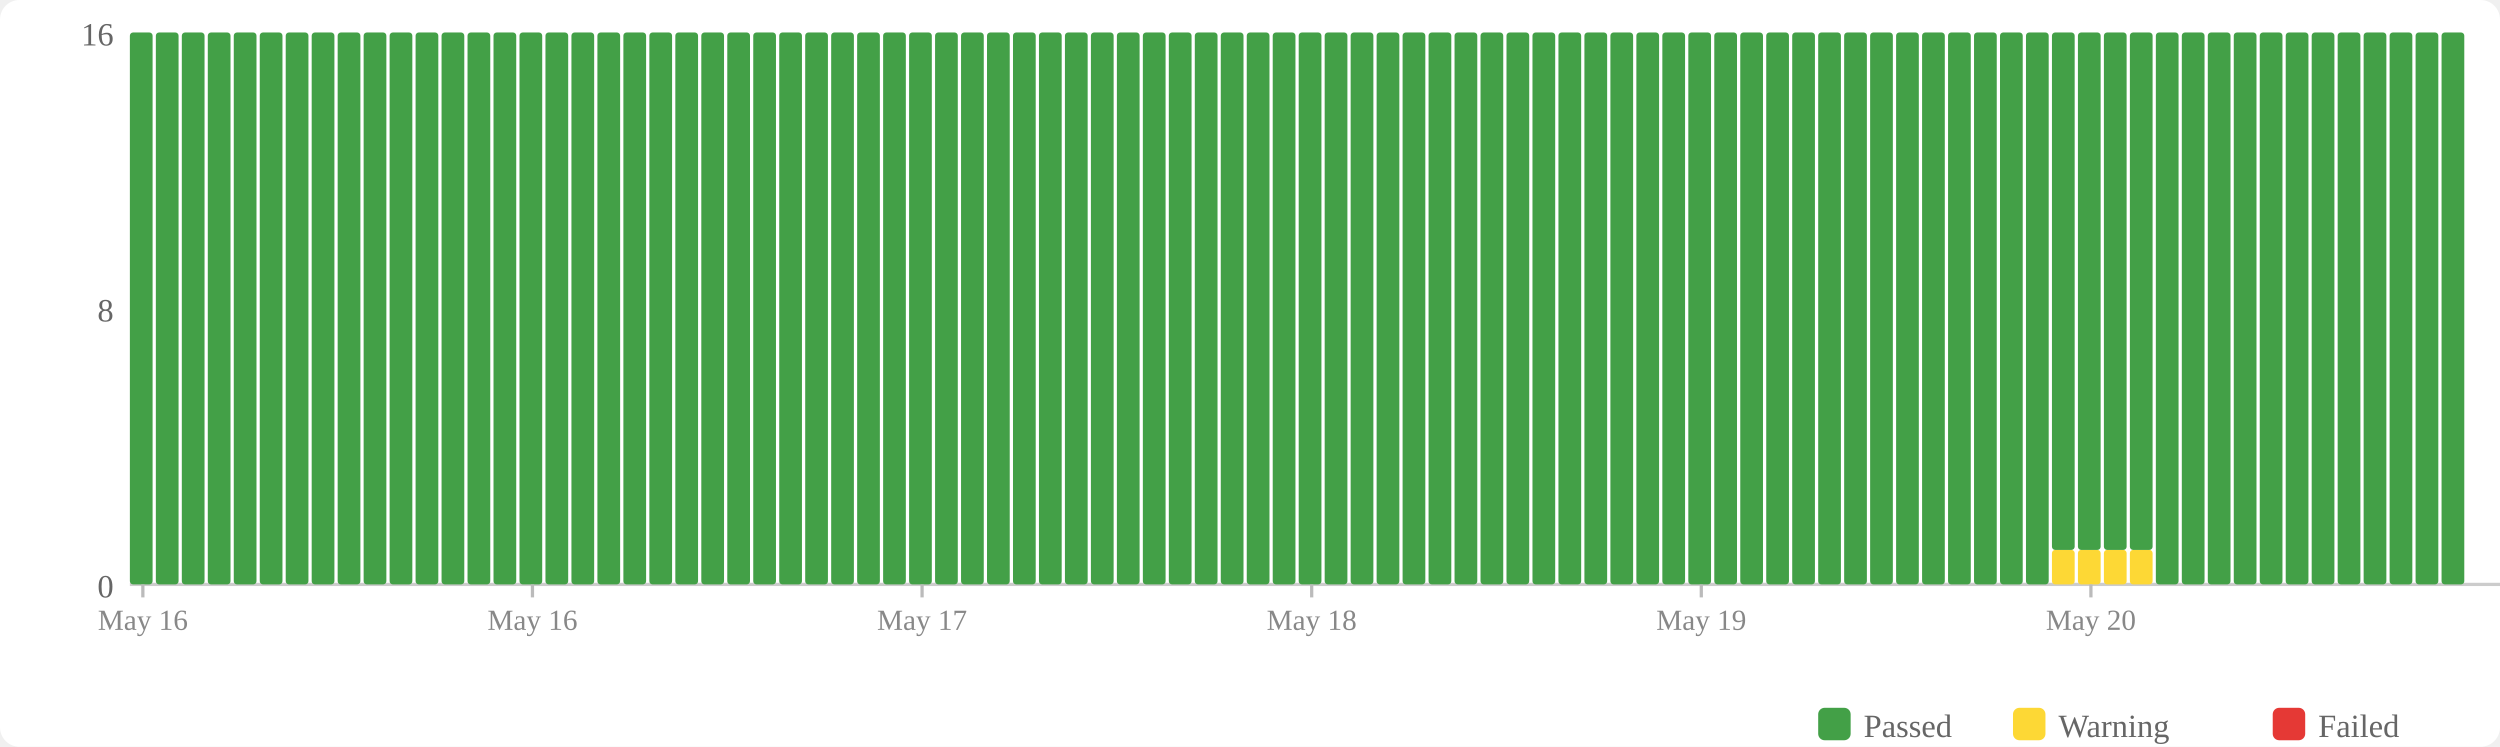
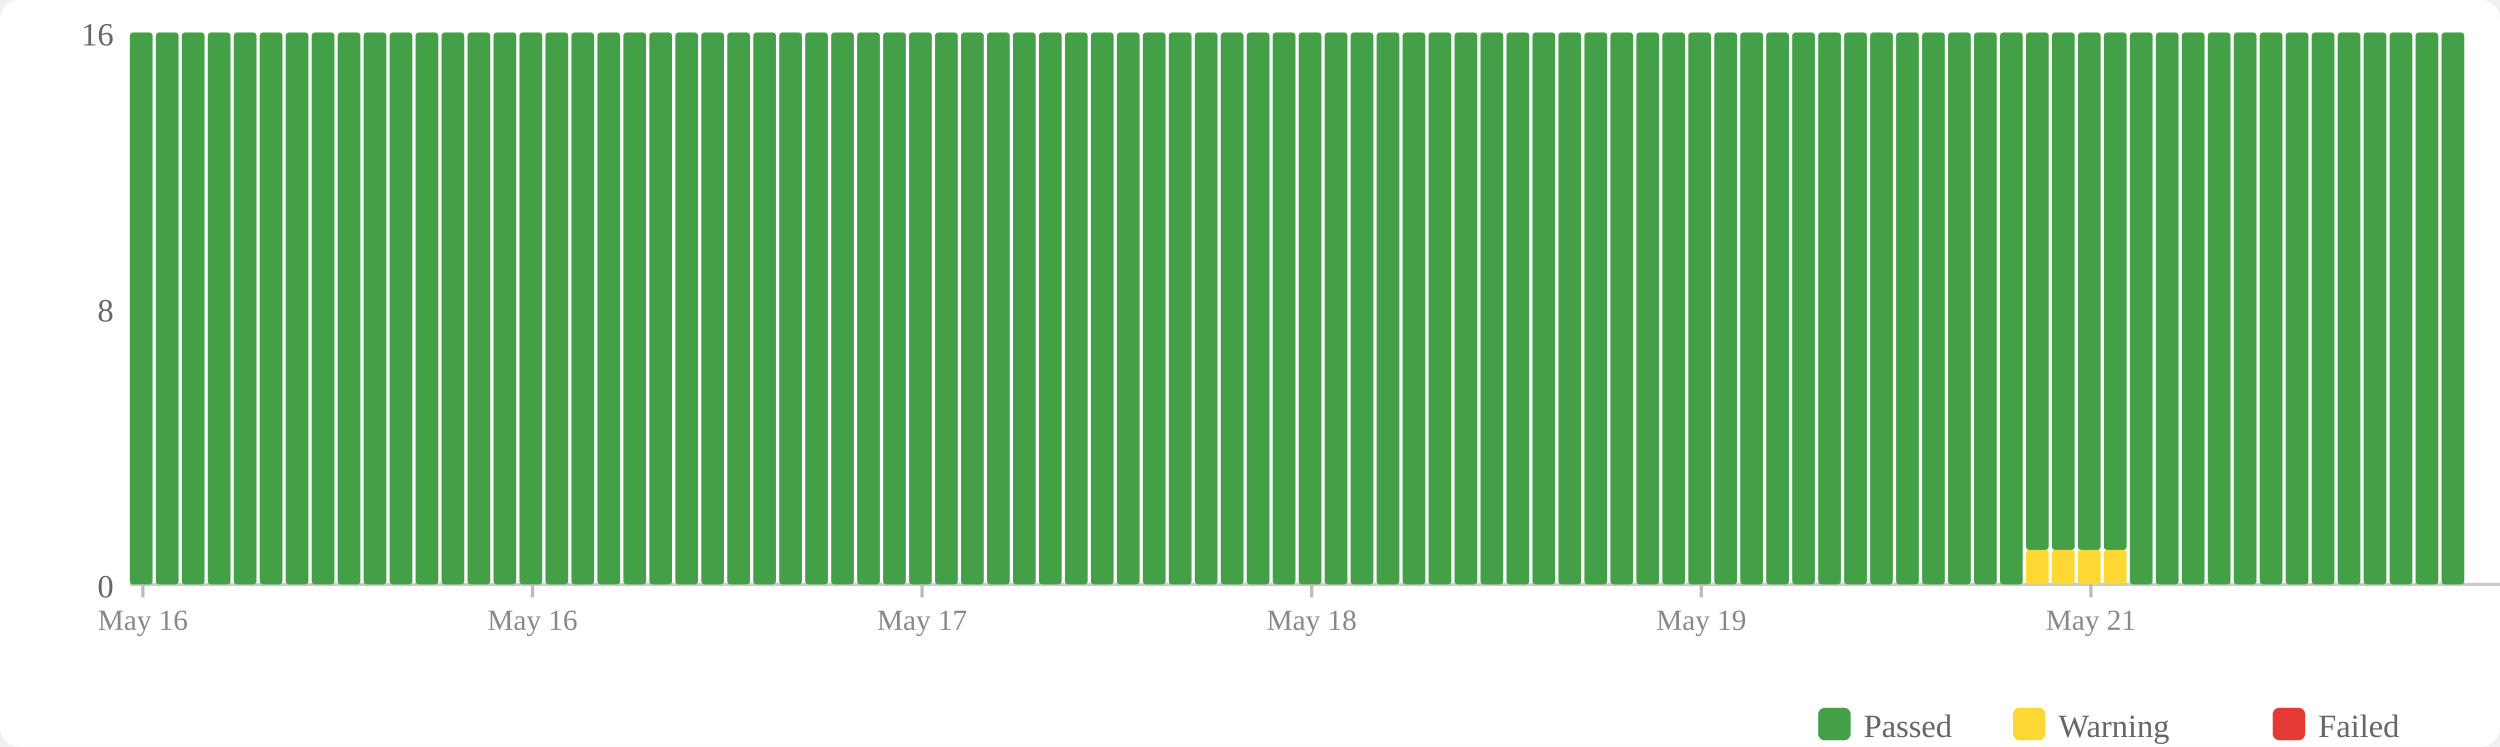
<svg xmlns="http://www.w3.org/2000/svg" width="770" height="230" viewBox="0 0 770 230">
  <rect width="770" height="230" fill="#fff" rx="6" />
  <rect x="560" y="218" width="10" height="10" fill="#43a047" rx="2" />
  <text x="574" y="227" font-size="10" fill="#666">Passed</text>
  <rect x="620" y="218" width="10" height="10" fill="#fdd835" rx="2" />
  <text x="634" y="227" font-size="10" fill="#666">Warning</text>
  <rect x="700" y="218" width="10" height="10" fill="#e53935" rx="2" />
  <text x="714" y="227" font-size="10" fill="#666">Failed</text>
  <text x="35" y="184" text-anchor="end" font-size="10" fill="#666">0</text>
  <text x="35" y="99" text-anchor="end" font-size="10" fill="#666">8</text>
  <text x="35" y="14" text-anchor="end" font-size="10" fill="#666">16</text>
  <line x1="40" y1="180" x2="770" y2="180" stroke="#ccc" stroke-width="1" />
  <rect x="40" y="10" width="7" height="170" fill="#43a047" rx="1" />
  <rect x="48" y="10" width="7" height="170" fill="#43a047" rx="1" />
  <rect x="56" y="10" width="7" height="170" fill="#43a047" rx="1" />
  <rect x="64" y="10" width="7" height="170" fill="#43a047" rx="1" />
  <rect x="72" y="10" width="7" height="170" fill="#43a047" rx="1" />
  <rect x="80" y="10" width="7" height="170" fill="#43a047" rx="1" />
  <rect x="88" y="10" width="7" height="170" fill="#43a047" rx="1" />
  <rect x="96" y="10" width="7" height="170" fill="#43a047" rx="1" />
  <rect x="104" y="10" width="7" height="170" fill="#43a047" rx="1" />
  <rect x="112" y="10" width="7" height="170" fill="#43a047" rx="1" />
  <rect x="120" y="10" width="7" height="170" fill="#43a047" rx="1" />
  <rect x="128" y="10" width="7" height="170" fill="#43a047" rx="1" />
  <rect x="136" y="10" width="7" height="170" fill="#43a047" rx="1" />
  <rect x="144" y="10" width="7" height="170" fill="#43a047" rx="1" />
  <rect x="152" y="10" width="7" height="170" fill="#43a047" rx="1" />
  <rect x="160" y="10" width="7" height="170" fill="#43a047" rx="1" />
  <rect x="168" y="10" width="7" height="170" fill="#43a047" rx="1" />
  <rect x="176" y="10" width="7" height="170" fill="#43a047" rx="1" />
  <rect x="184" y="10" width="7" height="170" fill="#43a047" rx="1" />
  <rect x="192" y="10" width="7" height="170" fill="#43a047" rx="1" />
  <rect x="200" y="10" width="7" height="170" fill="#43a047" rx="1" />
  <rect x="208" y="10" width="7" height="170" fill="#43a047" rx="1" />
  <rect x="216" y="10" width="7" height="170" fill="#43a047" rx="1" />
  <rect x="224" y="10" width="7" height="170" fill="#43a047" rx="1" />
  <rect x="232" y="10" width="7" height="170" fill="#43a047" rx="1" />
  <rect x="240" y="10" width="7" height="170" fill="#43a047" rx="1" />
  <rect x="248" y="10" width="7" height="170" fill="#43a047" rx="1" />
  <rect x="256" y="10" width="7" height="170" fill="#43a047" rx="1" />
  <rect x="264" y="10" width="7" height="170" fill="#43a047" rx="1" />
  <rect x="272" y="10" width="7" height="170" fill="#43a047" rx="1" />
  <rect x="280" y="10" width="7" height="170" fill="#43a047" rx="1" />
  <rect x="288" y="10" width="7" height="170" fill="#43a047" rx="1" />
  <rect x="296" y="10" width="7" height="170" fill="#43a047" rx="1" />
  <rect x="304" y="10" width="7" height="170" fill="#43a047" rx="1" />
  <rect x="312" y="10" width="7" height="170" fill="#43a047" rx="1" />
  <rect x="320" y="10" width="7" height="170" fill="#43a047" rx="1" />
  <rect x="328" y="10" width="7" height="170" fill="#43a047" rx="1" />
  <rect x="336" y="10" width="7" height="170" fill="#43a047" rx="1" />
  <rect x="344" y="10" width="7" height="170" fill="#43a047" rx="1" />
  <rect x="352" y="10" width="7" height="170" fill="#43a047" rx="1" />
  <rect x="360" y="10" width="7" height="170" fill="#43a047" rx="1" />
  <rect x="368" y="10" width="7" height="170" fill="#43a047" rx="1" />
  <rect x="376" y="10" width="7" height="170" fill="#43a047" rx="1" />
  <rect x="384" y="10" width="7" height="170" fill="#43a047" rx="1" />
  <rect x="392" y="10" width="7" height="170" fill="#43a047" rx="1" />
  <rect x="400" y="10" width="7" height="170" fill="#43a047" rx="1" />
  <rect x="408" y="10" width="7" height="170" fill="#43a047" rx="1" />
  <rect x="416" y="10" width="7" height="170" fill="#43a047" rx="1" />
  <rect x="424" y="10" width="7" height="170" fill="#43a047" rx="1" />
  <rect x="432" y="10" width="7" height="170" fill="#43a047" rx="1" />
  <rect x="440" y="10" width="7" height="170" fill="#43a047" rx="1" />
  <rect x="448" y="10" width="7" height="170" fill="#43a047" rx="1" />
  <rect x="456" y="10" width="7" height="170" fill="#43a047" rx="1" />
  <rect x="464" y="10" width="7" height="170" fill="#43a047" rx="1" />
  <rect x="472" y="10" width="7" height="170" fill="#43a047" rx="1" />
  <rect x="480" y="10" width="7" height="170" fill="#43a047" rx="1" />
  <rect x="488" y="10" width="7" height="170" fill="#43a047" rx="1" />
  <rect x="496" y="10" width="7" height="170" fill="#43a047" rx="1" />
  <rect x="504" y="10" width="7" height="170" fill="#43a047" rx="1" />
  <rect x="512" y="10" width="7" height="170" fill="#43a047" rx="1" />
  <rect x="520" y="10" width="7" height="170" fill="#43a047" rx="1" />
  <rect x="528" y="10" width="7" height="170" fill="#43a047" rx="1" />
  <rect x="536" y="10" width="7" height="170" fill="#43a047" rx="1" />
  <rect x="544" y="10" width="7" height="170" fill="#43a047" rx="1" />
  <rect x="552" y="10" width="7" height="170" fill="#43a047" rx="1" />
  <rect x="560" y="10" width="7" height="170" fill="#43a047" rx="1" />
  <rect x="568" y="10" width="7" height="170" fill="#43a047" rx="1" />
  <rect x="576" y="10" width="7" height="170" fill="#43a047" rx="1" />
  <rect x="584" y="10" width="7" height="170" fill="#43a047" rx="1" />
  <rect x="592" y="10" width="7" height="170" fill="#43a047" rx="1" />
  <rect x="600" y="10" width="7" height="170" fill="#43a047" rx="1" />
  <rect x="608" y="10" width="7" height="170" fill="#43a047" rx="1" />
  <rect x="616" y="10" width="7" height="170" fill="#43a047" rx="1" />
-   <rect x="624" y="10" width="7" height="170" fill="#43a047" rx="1" />
+   <rect x="624" y="169.375" width="7" height="10.625" fill="#fdd835" rx="1" />
+   <rect x="624" y="10" width="7" height="159.375" fill="#43a047" rx="1" />
  <rect x="632" y="169.375" width="7" height="10.625" fill="#fdd835" rx="1" />
  <rect x="632" y="10" width="7" height="159.375" fill="#43a047" rx="1" />
  <rect x="640" y="169.375" width="7" height="10.625" fill="#fdd835" rx="1" />
  <rect x="640" y="10" width="7" height="159.375" fill="#43a047" rx="1" />
  <rect x="648" y="169.375" width="7" height="10.625" fill="#fdd835" rx="1" />
  <rect x="648" y="10" width="7" height="159.375" fill="#43a047" rx="1" />
-   <rect x="656" y="169.375" width="7" height="10.625" fill="#fdd835" rx="1" />
-   <rect x="656" y="10" width="7" height="159.375" fill="#43a047" rx="1" />
+   <rect x="656" y="10" width="7" height="170" fill="#43a047" rx="1" />
  <rect x="664" y="10" width="7" height="170" fill="#43a047" rx="1" />
  <rect x="672" y="10" width="7" height="170" fill="#43a047" rx="1" />
  <rect x="680" y="10" width="7" height="170" fill="#43a047" rx="1" />
  <rect x="688" y="10" width="7" height="170" fill="#43a047" rx="1" />
  <rect x="696" y="10" width="7" height="170" fill="#43a047" rx="1" />
  <rect x="704" y="10" width="7" height="170" fill="#43a047" rx="1" />
  <rect x="712" y="10" width="7" height="170" fill="#43a047" rx="1" />
  <rect x="720" y="10" width="7" height="170" fill="#43a047" rx="1" />
  <rect x="728" y="10" width="7" height="170" fill="#43a047" rx="1" />
  <rect x="736" y="10" width="7" height="170" fill="#43a047" rx="1" />
  <rect x="744" y="10" width="7" height="170" fill="#43a047" rx="1" />
  <rect x="752" y="10" width="7" height="170" fill="#43a047" rx="1" />
  <line x1="44.0" y1="180" x2="44.0" y2="184" stroke="#bbb" stroke-width="1" />
  <text x="44.0" y="194" text-anchor="middle" font-size="9" fill="#888">May 16</text>
  <line x1="164.0" y1="180" x2="164.0" y2="184" stroke="#bbb" stroke-width="1" />
  <text x="164.0" y="194" text-anchor="middle" font-size="9" fill="#888">May 16</text>
  <line x1="284.0" y1="180" x2="284.0" y2="184" stroke="#bbb" stroke-width="1" />
  <text x="284.0" y="194" text-anchor="middle" font-size="9" fill="#888">May 17</text>
  <line x1="404.0" y1="180" x2="404.0" y2="184" stroke="#bbb" stroke-width="1" />
  <text x="404.0" y="194" text-anchor="middle" font-size="9" fill="#888">May 18</text>
  <line x1="524.0" y1="180" x2="524.0" y2="184" stroke="#bbb" stroke-width="1" />
  <text x="524.0" y="194" text-anchor="middle" font-size="9" fill="#888">May 19</text>
  <line x1="644.0" y1="180" x2="644.0" y2="184" stroke="#bbb" stroke-width="1" />
-   <text x="644.0" y="194" text-anchor="middle" font-size="9" fill="#888">May 20</text>
+   <text x="644.0" y="194" text-anchor="middle" font-size="9" fill="#888">May 21</text>
</svg>
